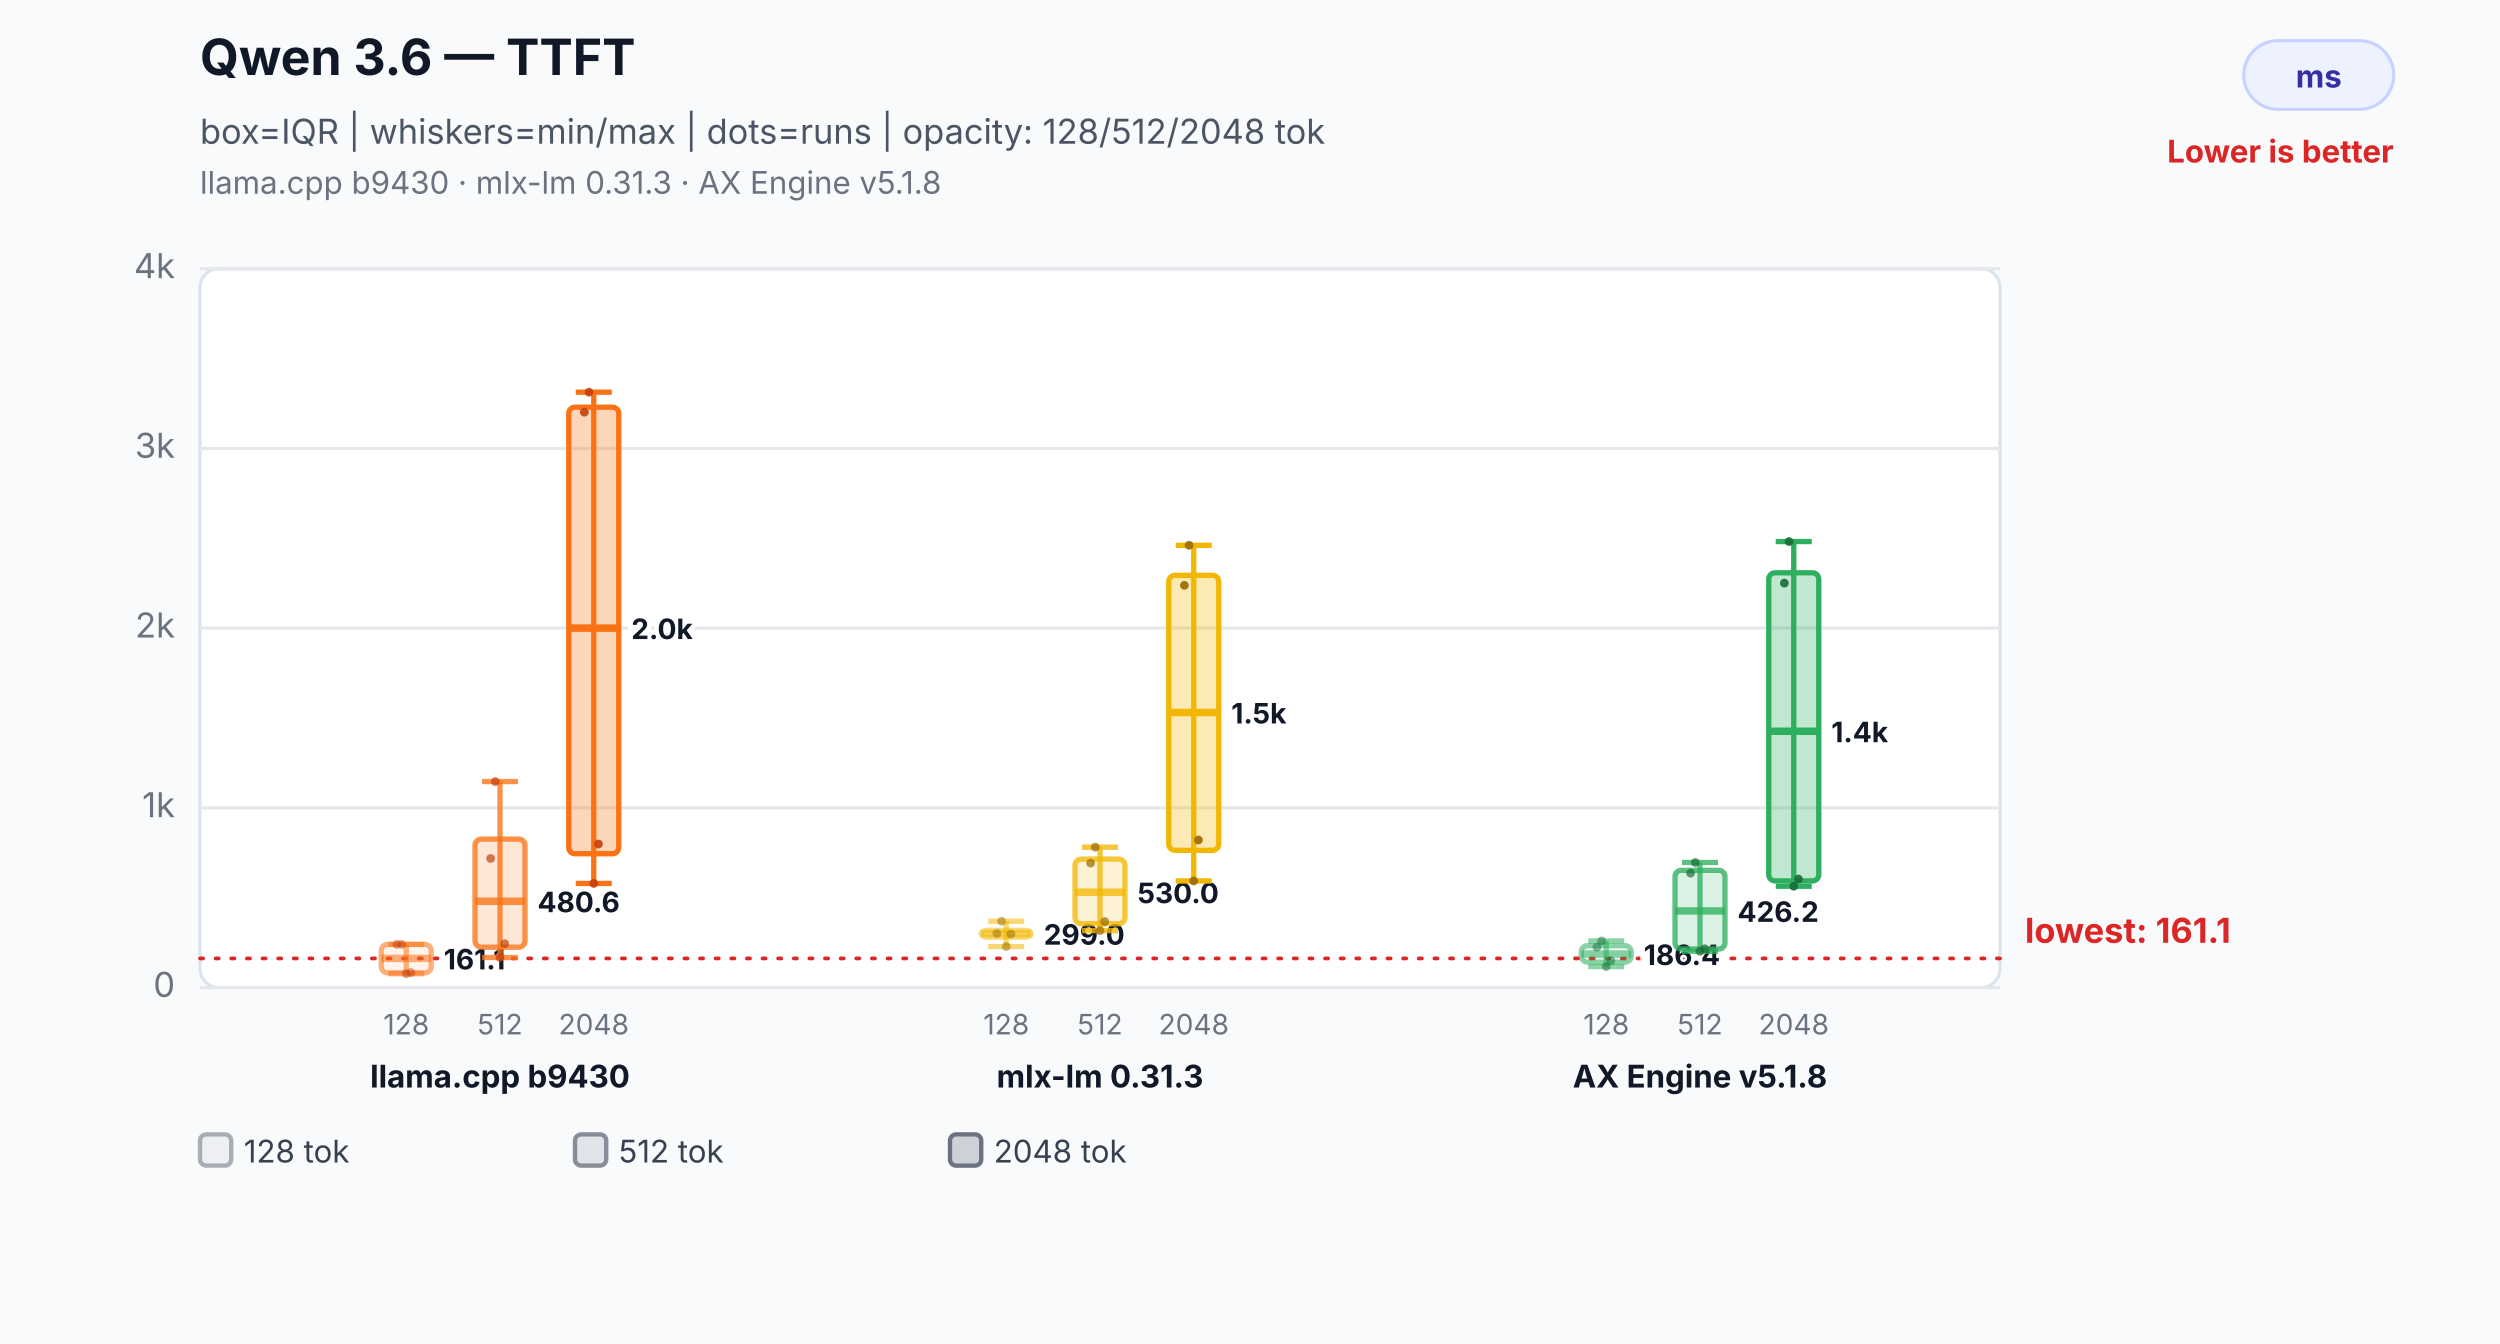
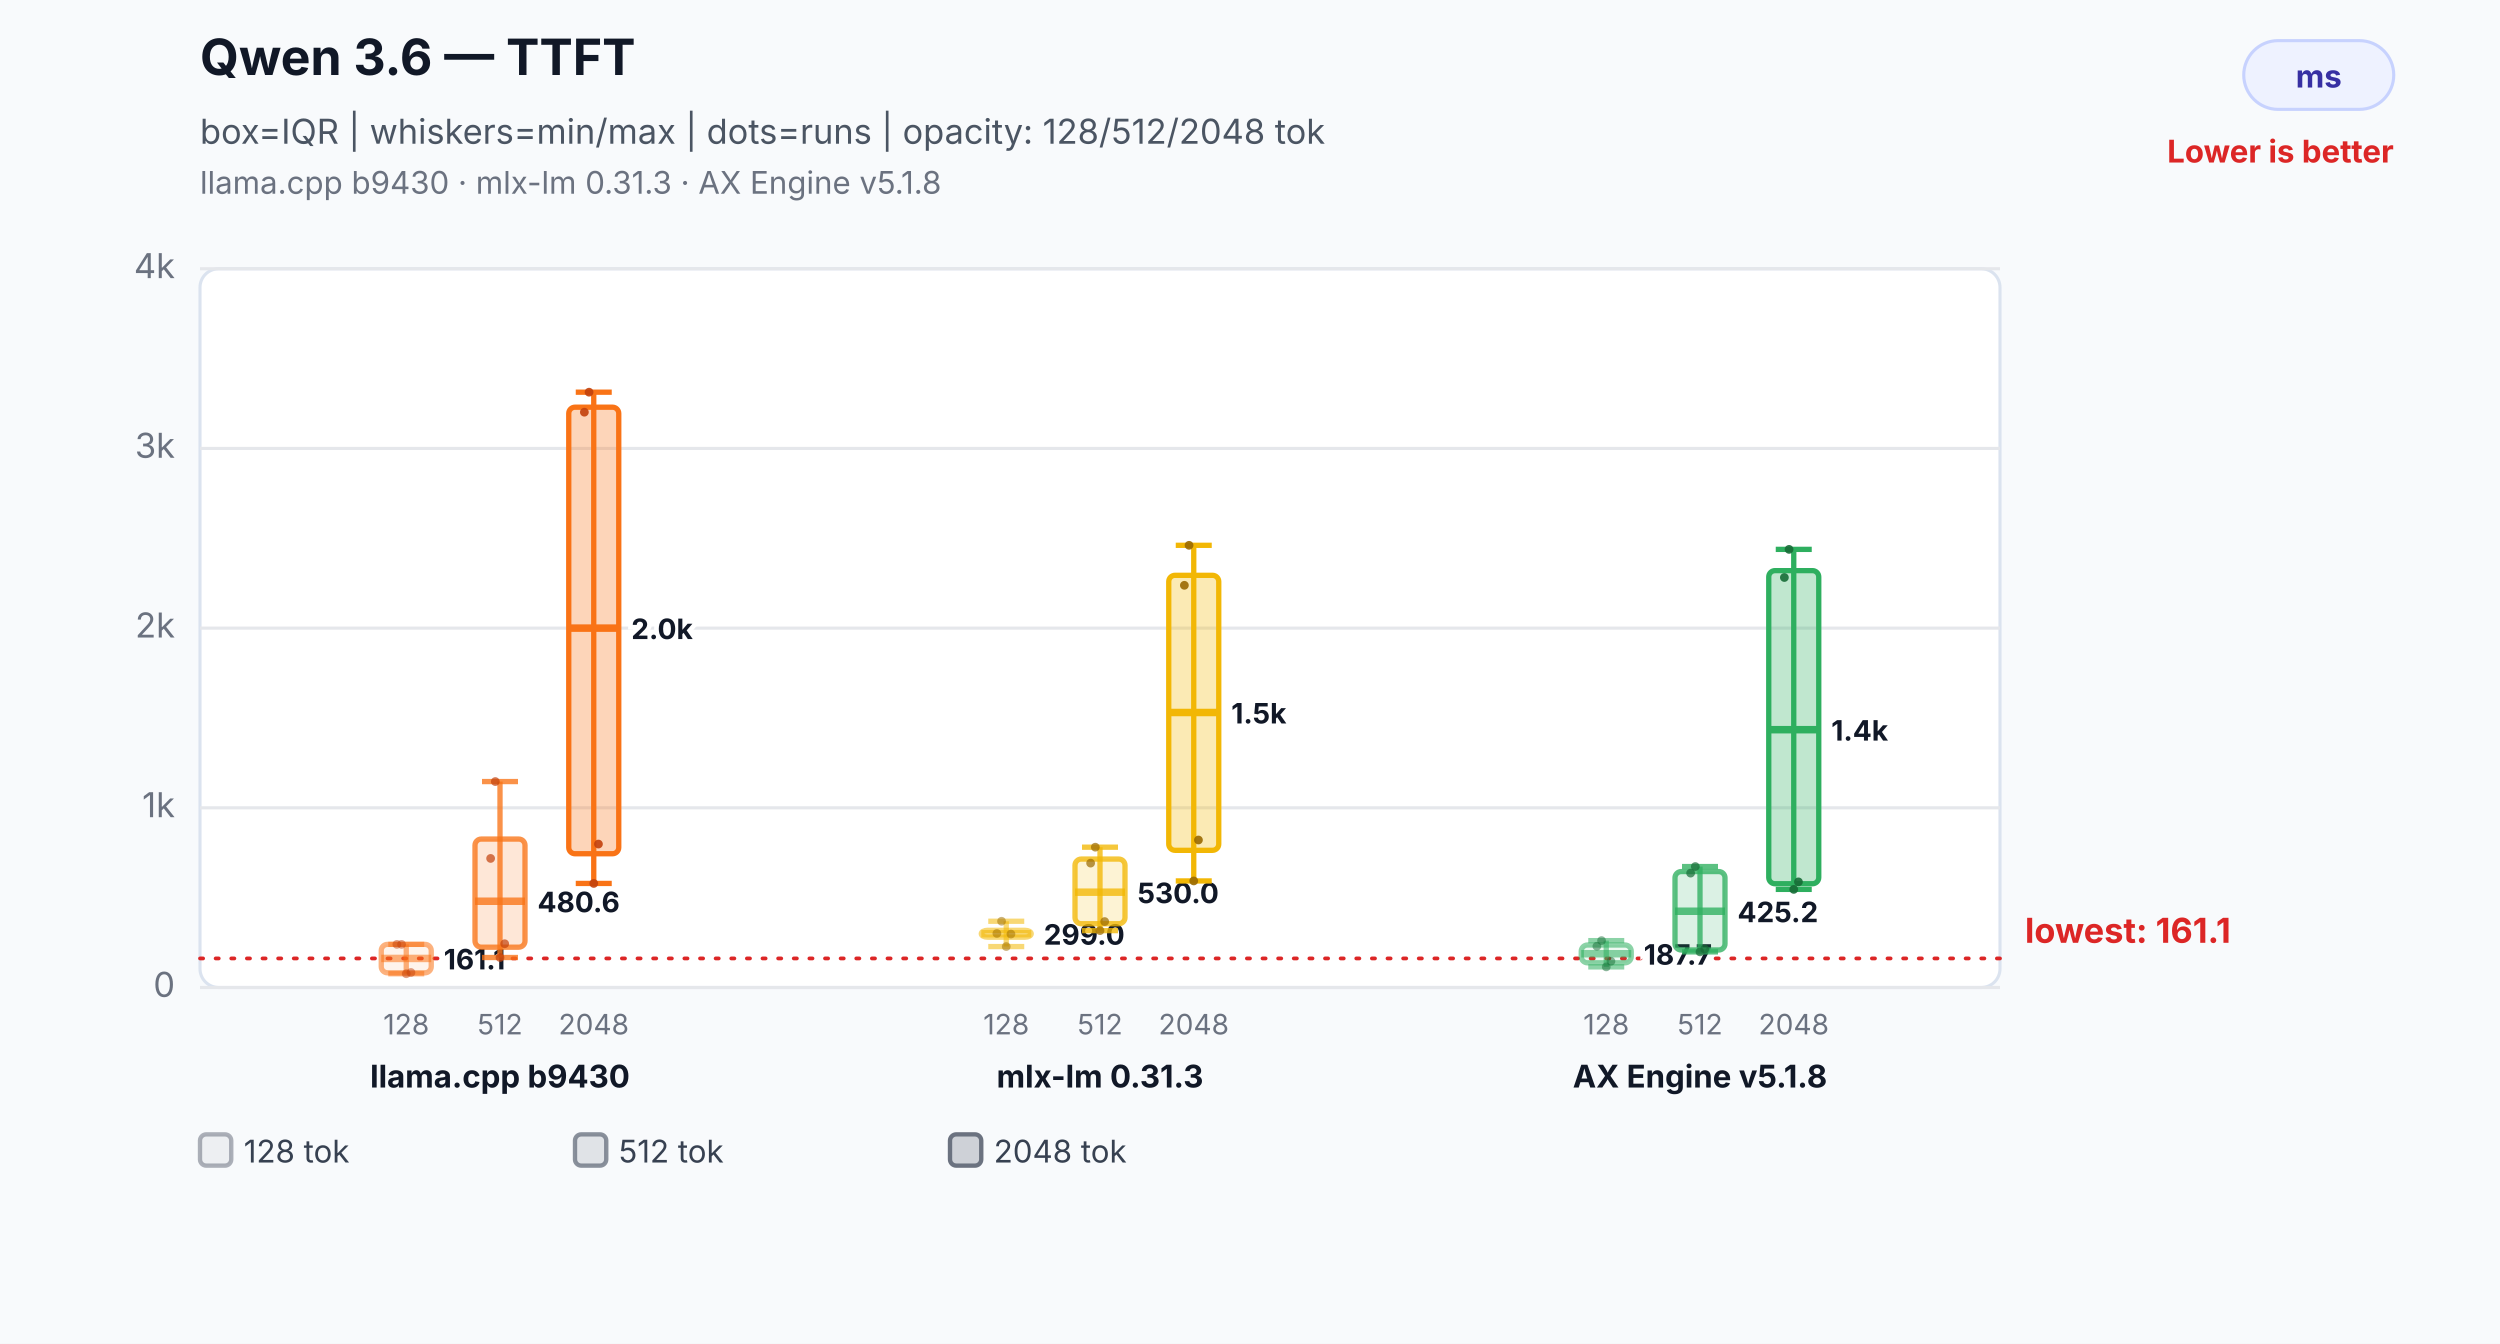
<svg xmlns="http://www.w3.org/2000/svg" width="800" height="430" viewBox="0 0 800 430" role="img" aria-labelledby="title desc">
  <rect width="800" height="430" fill="#f8fafc" />
  <text x="64" y="24" font-family="Inter,Segoe UI,Arial,sans-serif" font-size="16" font-weight="700" fill="#111827">Qwen 3.6 — TTFT</text>
  <text x="64" y="46" font-family="Inter,Segoe UI,Arial,sans-serif" font-size="11" fill="#4b5563">box=IQR | whiskers=min/max | dots=runs | opacity: 128/512/2048 tok</text>
  <text x="64" y="62" font-family="Inter,Segoe UI,Arial,sans-serif" font-size="10" fill="#6b7280">llama.cpp b9430 · mlx-lm 0.31.3 · AX Engine v5.1.8</text>
  <rect x="718" y="13" width="48" height="22" rx="11" fill="#eef2ff" stroke="#c7d2fe" />
  <text x="742.0" y="28" text-anchor="middle" font-family="Inter,Segoe UI,Arial,sans-serif" font-size="10" font-weight="700" fill="#3730a3">ms</text>
  <text x="766" y="52" text-anchor="end" font-family="Inter,Segoe UI,Arial,sans-serif" font-size="10" font-weight="700" fill="#dc2626">Lower is better</text>
  <rect x="64" y="86" width="576" height="230" rx="6" fill="#ffffff" stroke="#dbe3ef" />
  <line x1="64" y1="316.0" x2="640" y2="316.0" stroke="#e5e7eb" stroke-width="1" />
  <text x="56" y="319.0" text-anchor="end" font-family="Inter,Segoe UI,Arial,sans-serif" font-size="11" fill="#6b7280">0</text>
  <line x1="64" y1="258.5" x2="640" y2="258.5" stroke="#e5e7eb" stroke-width="1" />
  <text x="56" y="261.5" text-anchor="end" font-family="Inter,Segoe UI,Arial,sans-serif" font-size="11" fill="#6b7280">1k</text>
  <line x1="64" y1="201.0" x2="640" y2="201.0" stroke="#e5e7eb" stroke-width="1" />
  <text x="56" y="204.0" text-anchor="end" font-family="Inter,Segoe UI,Arial,sans-serif" font-size="11" fill="#6b7280">2k</text>
  <line x1="64" y1="143.5" x2="640" y2="143.5" stroke="#e5e7eb" stroke-width="1" />
  <text x="56" y="146.5" text-anchor="end" font-family="Inter,Segoe UI,Arial,sans-serif" font-size="11" fill="#6b7280">3k</text>
  <line x1="64" y1="86.0" x2="640" y2="86.0" stroke="#e5e7eb" stroke-width="1" />
  <text x="56" y="89.0" text-anchor="end" font-family="Inter,Segoe UI,Arial,sans-serif" font-size="11" fill="#6b7280">4k</text>
  <line x1="64" y1="306.7" x2="640" y2="306.7" stroke="#dc2626" stroke-width="1.2" stroke-dasharray="1 4" stroke-linecap="round" />
  <text x="648" y="301.7" text-anchor="start" font-family="Inter,Segoe UI,Arial,sans-serif" font-size="11" font-weight="700" fill="#dc2626" data-label="lowest median">lowest: 161.1</text>
  <line x1="130" y1="302.2" x2="130" y2="311.6" stroke="#f97316" stroke-opacity="0.55" stroke-width="1.7" />
  <line x1="124.24" y1="302.2" x2="135.76" y2="302.2" stroke="#f97316" stroke-opacity="0.55" stroke-width="1.7" />
  <line x1="124.24" y1="311.6" x2="135.76" y2="311.6" stroke="#f97316" stroke-opacity="0.55" stroke-width="1.7" />
  <rect x="122" y="302.2" width="16" height="9.1" rx="2" fill="#f97316" fill-opacity="0.08" stroke="#f97316" stroke-opacity="0.55" stroke-width="1.7" />
  <line x1="122" y1="306.7" x2="138" y2="306.7" stroke="#f97316" stroke-opacity="0.55" stroke-width="2.4" />
  <text x="142" y="310.2" text-anchor="start" font-family="Inter,Segoe UI,Arial,sans-serif" font-size="9" font-weight="700" fill="#111827" stroke="#ffffff" stroke-width="3" paint-order="stroke">161.1</text>
  <text x="130" y="331" text-anchor="middle" font-family="Inter,Segoe UI,Arial,sans-serif" font-size="9" fill="#6b7280">128</text>
  <circle cx="127" cy="302.2" r="1.4" fill="#c2410c" fill-opacity="0.5" />
  <circle cx="128.5" cy="302.2" r="1.4" fill="#c2410c" fill-opacity="0.5" />
  <circle cx="130" cy="311.6" r="1.4" fill="#c2410c" fill-opacity="0.5" />
  <circle cx="131.5" cy="311.2" r="1.4" fill="#c2410c" fill-opacity="0.5" />
  <line x1="160" y1="250.1" x2="160" y2="306.4" stroke="#f97316" stroke-opacity="0.78" stroke-width="1.7" />
  <line x1="154.24" y1="250.1" x2="165.76" y2="250.1" stroke="#f97316" stroke-opacity="0.78" stroke-width="1.7" />
  <line x1="154.24" y1="306.4" x2="165.76" y2="306.4" stroke="#f97316" stroke-opacity="0.78" stroke-width="1.7" />
  <rect x="152" y="268.5" width="16" height="34.6" rx="2" fill="#f97316" fill-opacity="0.17" stroke="#f97316" stroke-opacity="0.78" stroke-width="1.7" />
  <line x1="152" y1="288.4" x2="168" y2="288.4" stroke="#f97316" stroke-opacity="0.78" stroke-width="2.4" />
  <text x="172" y="291.9" text-anchor="start" font-family="Inter,Segoe UI,Arial,sans-serif" font-size="9" font-weight="700" fill="#111827" stroke="#ffffff" stroke-width="3" paint-order="stroke">480.6</text>
  <text x="160" y="331" text-anchor="middle" font-family="Inter,Segoe UI,Arial,sans-serif" font-size="9" fill="#6b7280">512</text>
  <circle cx="157" cy="274.7" r="1.4" fill="#c2410c" fill-opacity="0.7" />
  <circle cx="158.5" cy="250.1" r="1.4" fill="#c2410c" fill-opacity="0.7" />
  <circle cx="160" cy="306.4" r="1.4" fill="#c2410c" fill-opacity="0.7" />
  <circle cx="161.5" cy="302.0" r="1.4" fill="#c2410c" fill-opacity="0.7" />
  <line x1="190" y1="125.5" x2="190" y2="282.7" stroke="#f97316" stroke-opacity="1.0" stroke-width="1.7" />
  <line x1="184.24" y1="125.5" x2="195.76" y2="125.5" stroke="#f97316" stroke-opacity="1.0" stroke-width="1.7" />
  <line x1="184.24" y1="282.7" x2="195.76" y2="282.7" stroke="#f97316" stroke-opacity="1.0" stroke-width="1.7" />
  <rect x="182" y="130.3" width="16" height="142.9" rx="2" fill="#f97316" fill-opacity="0.3" stroke="#f97316" stroke-opacity="1.0" stroke-width="1.7" />
  <line x1="182" y1="201.0" x2="198" y2="201.0" stroke="#f97316" stroke-opacity="1.0" stroke-width="2.4" />
  <text x="202" y="204.5" text-anchor="start" font-family="Inter,Segoe UI,Arial,sans-serif" font-size="9" font-weight="700" fill="#111827" stroke="#ffffff" stroke-width="3" paint-order="stroke">2.0k</text>
  <text x="190" y="331" text-anchor="middle" font-family="Inter,Segoe UI,Arial,sans-serif" font-size="9" fill="#6b7280">2048</text>
  <circle cx="187" cy="131.9" r="1.4" fill="#c2410c" fill-opacity="0.9" />
  <circle cx="188.5" cy="125.5" r="1.4" fill="#c2410c" fill-opacity="0.9" />
  <circle cx="190" cy="282.7" r="1.4" fill="#c2410c" fill-opacity="0.9" />
  <circle cx="191.5" cy="270.1" r="1.4" fill="#c2410c" fill-opacity="0.9" />
  <text x="160" y="348" text-anchor="middle" font-family="Inter,Segoe UI,Arial,sans-serif" font-size="10" font-weight="700" fill="#111827">llama.cpp b9430</text>
  <line x1="322" y1="294.8" x2="322" y2="302.9" stroke="#f2b705" stroke-opacity="0.55" stroke-width="1.7" />
  <line x1="316.24" y1="294.8" x2="327.76" y2="294.8" stroke="#f2b705" stroke-opacity="0.55" stroke-width="1.7" />
  <line x1="316.24" y1="302.9" x2="327.76" y2="302.9" stroke="#f2b705" stroke-opacity="0.55" stroke-width="1.7" />
  <rect x="314" y="297.7" width="16" height="2.2" rx="2" fill="#f2b705" fill-opacity="0.08" stroke="#f2b705" stroke-opacity="0.55" stroke-width="1.7" />
  <line x1="314" y1="298.8" x2="330" y2="298.8" stroke="#f2b705" stroke-opacity="0.55" stroke-width="2.4" />
  <text x="334" y="302.3" text-anchor="start" font-family="Inter,Segoe UI,Arial,sans-serif" font-size="9" font-weight="700" fill="#111827" stroke="#ffffff" stroke-width="3" paint-order="stroke">299.0</text>
  <text x="322" y="331" text-anchor="middle" font-family="Inter,Segoe UI,Arial,sans-serif" font-size="9" fill="#6b7280">128</text>
  <circle cx="319" cy="298.7" r="1.4" fill="#9a6a00" fill-opacity="0.5" />
  <circle cx="320.5" cy="294.8" r="1.4" fill="#9a6a00" fill-opacity="0.5" />
  <circle cx="322" cy="302.9" r="1.4" fill="#9a6a00" fill-opacity="0.5" />
  <circle cx="323.5" cy="298.9" r="1.4" fill="#9a6a00" fill-opacity="0.5" />
  <line x1="352" y1="271.1" x2="352" y2="297.8" stroke="#f2b705" stroke-opacity="0.78" stroke-width="1.7" />
  <line x1="346.24" y1="271.1" x2="357.76" y2="271.1" stroke="#f2b705" stroke-opacity="0.78" stroke-width="1.7" />
  <line x1="346.24" y1="297.8" x2="357.76" y2="297.8" stroke="#f2b705" stroke-opacity="0.78" stroke-width="1.7" />
  <rect x="344" y="274.9" width="16" height="20.7" rx="2" fill="#f2b705" fill-opacity="0.17" stroke="#f2b705" stroke-opacity="0.78" stroke-width="1.7" />
  <line x1="344" y1="285.5" x2="360" y2="285.5" stroke="#f2b705" stroke-opacity="0.78" stroke-width="2.4" />
  <text x="364" y="289.0" text-anchor="start" font-family="Inter,Segoe UI,Arial,sans-serif" font-size="9" font-weight="700" fill="#111827" stroke="#ffffff" stroke-width="3" paint-order="stroke">530.0</text>
  <text x="352" y="331" text-anchor="middle" font-family="Inter,Segoe UI,Arial,sans-serif" font-size="9" fill="#6b7280">512</text>
  <circle cx="349" cy="276.2" r="1.4" fill="#9a6a00" fill-opacity="0.7" />
  <circle cx="350.5" cy="271.1" r="1.4" fill="#9a6a00" fill-opacity="0.7" />
  <circle cx="352" cy="297.8" r="1.4" fill="#9a6a00" fill-opacity="0.7" />
  <circle cx="353.5" cy="294.9" r="1.4" fill="#9a6a00" fill-opacity="0.7" />
  <line x1="382" y1="174.5" x2="382" y2="281.9" stroke="#f2b705" stroke-opacity="1.0" stroke-width="1.7" />
  <line x1="376.24" y1="174.5" x2="387.76" y2="174.5" stroke="#f2b705" stroke-opacity="1.0" stroke-width="1.7" />
  <line x1="376.24" y1="281.9" x2="387.76" y2="281.9" stroke="#f2b705" stroke-opacity="1.0" stroke-width="1.7" />
  <rect x="374" y="184.1" width="16" height="88.0" rx="2" fill="#f2b705" fill-opacity="0.3" stroke="#f2b705" stroke-opacity="1.0" stroke-width="1.7" />
  <line x1="374" y1="228.0" x2="390" y2="228.0" stroke="#f2b705" stroke-opacity="1.0" stroke-width="2.4" />
  <text x="394" y="231.5" text-anchor="start" font-family="Inter,Segoe UI,Arial,sans-serif" font-size="9" font-weight="700" fill="#111827" stroke="#ffffff" stroke-width="3" paint-order="stroke">1.5k</text>
  <text x="382" y="331" text-anchor="middle" font-family="Inter,Segoe UI,Arial,sans-serif" font-size="9" fill="#6b7280">2048</text>
  <circle cx="379" cy="187.3" r="1.4" fill="#9a6a00" fill-opacity="0.9" />
  <circle cx="380.5" cy="174.5" r="1.4" fill="#9a6a00" fill-opacity="0.9" />
  <circle cx="382" cy="281.9" r="1.4" fill="#9a6a00" fill-opacity="0.9" />
  <circle cx="383.5" cy="268.8" r="1.4" fill="#9a6a00" fill-opacity="0.9" />
  <text x="352" y="348" text-anchor="middle" font-family="Inter,Segoe UI,Arial,sans-serif" font-size="10" font-weight="700" fill="#111827">mlx-lm 0.31.3</text>
-   <line x1="514" y1="301.1" x2="514" y2="309.3" stroke="#2eaf5f" stroke-opacity="0.55" stroke-width="1.7" />
-   <line x1="508.24" y1="301.1" x2="519.76" y2="301.1" stroke="#2eaf5f" stroke-opacity="0.55" stroke-width="1.7" />
-   <line x1="508.24" y1="309.3" x2="519.76" y2="309.3" stroke="#2eaf5f" stroke-opacity="0.55" stroke-width="1.7" />
-   <rect x="506" y="302.6" width="16" height="5.3" rx="2" fill="#2eaf5f" fill-opacity="0.08" stroke="#2eaf5f" stroke-opacity="0.55" stroke-width="1.7" />
-   <line x1="506" y1="305.3" x2="522" y2="305.3" stroke="#2eaf5f" stroke-opacity="0.55" stroke-width="2.4" />
-   <text x="526" y="308.8" text-anchor="start" font-family="Inter,Segoe UI,Arial,sans-serif" font-size="9" font-weight="700" fill="#111827" stroke="#ffffff" stroke-width="3" paint-order="stroke">186.4</text>
+   <line x1="514" y1="301.0" x2="514" y2="309.4" stroke="#2eaf5f" stroke-opacity="0.55" stroke-width="1.7" />
+   <line x1="508.24" y1="301.0" x2="519.76" y2="301.0" stroke="#2eaf5f" stroke-opacity="0.55" stroke-width="1.7" />
+   <line x1="508.24" y1="309.4" x2="519.76" y2="309.4" stroke="#2eaf5f" stroke-opacity="0.55" stroke-width="1.7" />
+   <rect x="506" y="302.4" width="16" height="5.7" rx="2" fill="#2eaf5f" fill-opacity="0.08" stroke="#2eaf5f" stroke-opacity="0.55" stroke-width="1.7" />
+   <line x1="506" y1="305.2" x2="522" y2="305.2" stroke="#2eaf5f" stroke-opacity="0.55" stroke-width="2.4" />
+   <text x="526" y="308.7" text-anchor="start" font-family="Inter,Segoe UI,Arial,sans-serif" font-size="9" font-weight="700" fill="#111827" stroke="#ffffff" stroke-width="3" paint-order="stroke">187.7</text>
  <text x="514" y="331" text-anchor="middle" font-family="Inter,Segoe UI,Arial,sans-serif" font-size="9" fill="#6b7280">128</text>
-   <circle cx="511" cy="303.1" r="1.4" fill="#176c37" fill-opacity="0.5" />
-   <circle cx="512.5" cy="301.1" r="1.4" fill="#176c37" fill-opacity="0.5" />
-   <circle cx="514" cy="309.3" r="1.4" fill="#176c37" fill-opacity="0.5" />
-   <circle cx="515.5" cy="307.4" r="1.4" fill="#176c37" fill-opacity="0.5" />
-   <line x1="544" y1="276.0" x2="544" y2="304.4" stroke="#2eaf5f" stroke-opacity="0.78" stroke-width="1.7" />
-   <line x1="538.24" y1="276.0" x2="549.76" y2="276.0" stroke="#2eaf5f" stroke-opacity="0.78" stroke-width="1.7" />
-   <line x1="538.24" y1="304.4" x2="549.76" y2="304.4" stroke="#2eaf5f" stroke-opacity="0.78" stroke-width="1.7" />
-   <rect x="536" y="278.5" width="16" height="25.2" rx="2" fill="#2eaf5f" fill-opacity="0.17" stroke="#2eaf5f" stroke-opacity="0.78" stroke-width="1.7" />
-   <line x1="536" y1="291.5" x2="552" y2="291.5" stroke="#2eaf5f" stroke-opacity="0.78" stroke-width="2.4" />
-   <text x="556" y="295.0" text-anchor="start" font-family="Inter,Segoe UI,Arial,sans-serif" font-size="9" font-weight="700" fill="#111827" stroke="#ffffff" stroke-width="3" paint-order="stroke">426.2</text>
+   <circle cx="511" cy="302.8" r="1.4" fill="#176c37" fill-opacity="0.5" />
+   <circle cx="512.5" cy="301.0" r="1.4" fill="#176c37" fill-opacity="0.5" />
+   <circle cx="514" cy="309.4" r="1.4" fill="#176c37" fill-opacity="0.5" />
+   <circle cx="515.5" cy="307.6" r="1.4" fill="#176c37" fill-opacity="0.5" />
+   <line x1="544" y1="277.3" x2="544" y2="304.6" stroke="#2eaf5f" stroke-opacity="0.78" stroke-width="1.7" />
+   <line x1="538.24" y1="277.3" x2="549.76" y2="277.3" stroke="#2eaf5f" stroke-opacity="0.78" stroke-width="1.7" />
+   <line x1="538.24" y1="304.6" x2="549.76" y2="304.6" stroke="#2eaf5f" stroke-opacity="0.78" stroke-width="1.7" />
+   <rect x="536" y="278.9" width="16" height="25.1" rx="2" fill="#2eaf5f" fill-opacity="0.17" stroke="#2eaf5f" stroke-opacity="0.78" stroke-width="1.7" />
+   <line x1="536" y1="291.6" x2="552" y2="291.6" stroke="#2eaf5f" stroke-opacity="0.78" stroke-width="2.4" />
+   <text x="556" y="295.1" text-anchor="start" font-family="Inter,Segoe UI,Arial,sans-serif" font-size="9" font-weight="700" fill="#111827" stroke="#ffffff" stroke-width="3" paint-order="stroke">425.2</text>
  <text x="544" y="331" text-anchor="middle" font-family="Inter,Segoe UI,Arial,sans-serif" font-size="9" fill="#6b7280">512</text>
  <circle cx="541" cy="279.4" r="1.4" fill="#176c37" fill-opacity="0.7" />
-   <circle cx="542.5" cy="276.0" r="1.4" fill="#176c37" fill-opacity="0.7" />
-   <circle cx="544" cy="304.4" r="1.4" fill="#176c37" fill-opacity="0.7" />
-   <circle cx="545.5" cy="303.6" r="1.4" fill="#176c37" fill-opacity="0.7" />
-   <line x1="574" y1="173.3" x2="574" y2="283.6" stroke="#2eaf5f" stroke-opacity="1.0" stroke-width="1.7" />
-   <line x1="568.24" y1="173.3" x2="579.76" y2="173.3" stroke="#2eaf5f" stroke-opacity="1.0" stroke-width="1.7" />
-   <line x1="568.24" y1="283.6" x2="579.76" y2="283.6" stroke="#2eaf5f" stroke-opacity="1.0" stroke-width="1.7" />
-   <rect x="566" y="183.3" width="16" height="98.6" rx="2" fill="#2eaf5f" fill-opacity="0.3" stroke="#2eaf5f" stroke-opacity="1.0" stroke-width="1.7" />
-   <line x1="566" y1="234.0" x2="582" y2="234.0" stroke="#2eaf5f" stroke-opacity="1.0" stroke-width="2.4" />
-   <text x="586" y="237.5" text-anchor="start" font-family="Inter,Segoe UI,Arial,sans-serif" font-size="9" font-weight="700" fill="#111827" stroke="#ffffff" stroke-width="3" paint-order="stroke">1.4k</text>
+   <circle cx="542.5" cy="277.3" r="1.4" fill="#176c37" fill-opacity="0.7" />
+   <circle cx="544" cy="304.6" r="1.4" fill="#176c37" fill-opacity="0.7" />
+   <circle cx="545.5" cy="303.7" r="1.4" fill="#176c37" fill-opacity="0.7" />
+   <line x1="574" y1="175.8" x2="574" y2="284.6" stroke="#2eaf5f" stroke-opacity="1.0" stroke-width="1.7" />
+   <line x1="568.24" y1="175.8" x2="579.76" y2="175.8" stroke="#2eaf5f" stroke-opacity="1.0" stroke-width="1.7" />
+   <line x1="568.24" y1="284.6" x2="579.76" y2="284.6" stroke="#2eaf5f" stroke-opacity="1.0" stroke-width="1.7" />
+   <rect x="566" y="182.6" width="16" height="100.2" rx="2" fill="#2eaf5f" fill-opacity="0.3" stroke="#2eaf5f" stroke-opacity="1.0" stroke-width="1.7" />
+   <line x1="566" y1="233.5" x2="582" y2="233.5" stroke="#2eaf5f" stroke-opacity="1.0" stroke-width="2.4" />
+   <text x="586" y="237.0" text-anchor="start" font-family="Inter,Segoe UI,Arial,sans-serif" font-size="9" font-weight="700" fill="#111827" stroke="#ffffff" stroke-width="3" paint-order="stroke">1.4k</text>
  <text x="574" y="331" text-anchor="middle" font-family="Inter,Segoe UI,Arial,sans-serif" font-size="9" fill="#6b7280">2048</text>
-   <circle cx="571" cy="186.6" r="1.4" fill="#176c37" fill-opacity="0.9" />
-   <circle cx="572.5" cy="173.3" r="1.4" fill="#176c37" fill-opacity="0.9" />
-   <circle cx="574" cy="283.6" r="1.4" fill="#176c37" fill-opacity="0.9" />
-   <circle cx="575.5" cy="281.3" r="1.4" fill="#176c37" fill-opacity="0.9" />
+   <circle cx="571" cy="184.8" r="1.4" fill="#176c37" fill-opacity="0.9" />
+   <circle cx="572.5" cy="175.8" r="1.4" fill="#176c37" fill-opacity="0.9" />
+   <circle cx="574" cy="284.6" r="1.4" fill="#176c37" fill-opacity="0.9" />
+   <circle cx="575.5" cy="282.2" r="1.4" fill="#176c37" fill-opacity="0.9" />
  <text x="544" y="348" text-anchor="middle" font-family="Inter,Segoe UI,Arial,sans-serif" font-size="10" font-weight="700" fill="#111827">AX Engine v5.1.8</text>
  <rect x="64" y="363" width="10" height="10" rx="2" fill="#6b7280" fill-opacity="0.08" stroke="#6b7280" stroke-opacity="0.55" stroke-width="1.4" />
  <text x="78" y="372" font-family="Inter,Segoe UI,Arial,sans-serif" font-size="10" fill="#374151">128 tok</text>
  <rect x="184" y="363" width="10" height="10" rx="2" fill="#6b7280" fill-opacity="0.17" stroke="#6b7280" stroke-opacity="0.78" stroke-width="1.4" />
  <text x="198" y="372" font-family="Inter,Segoe UI,Arial,sans-serif" font-size="10" fill="#374151">512 tok</text>
  <rect x="304" y="363" width="10" height="10" rx="2" fill="#6b7280" fill-opacity="0.3" stroke="#6b7280" stroke-opacity="1.0" stroke-width="1.4" />
  <text x="318" y="372" font-family="Inter,Segoe UI,Arial,sans-serif" font-size="10" fill="#374151">2048 tok</text>
</svg>
